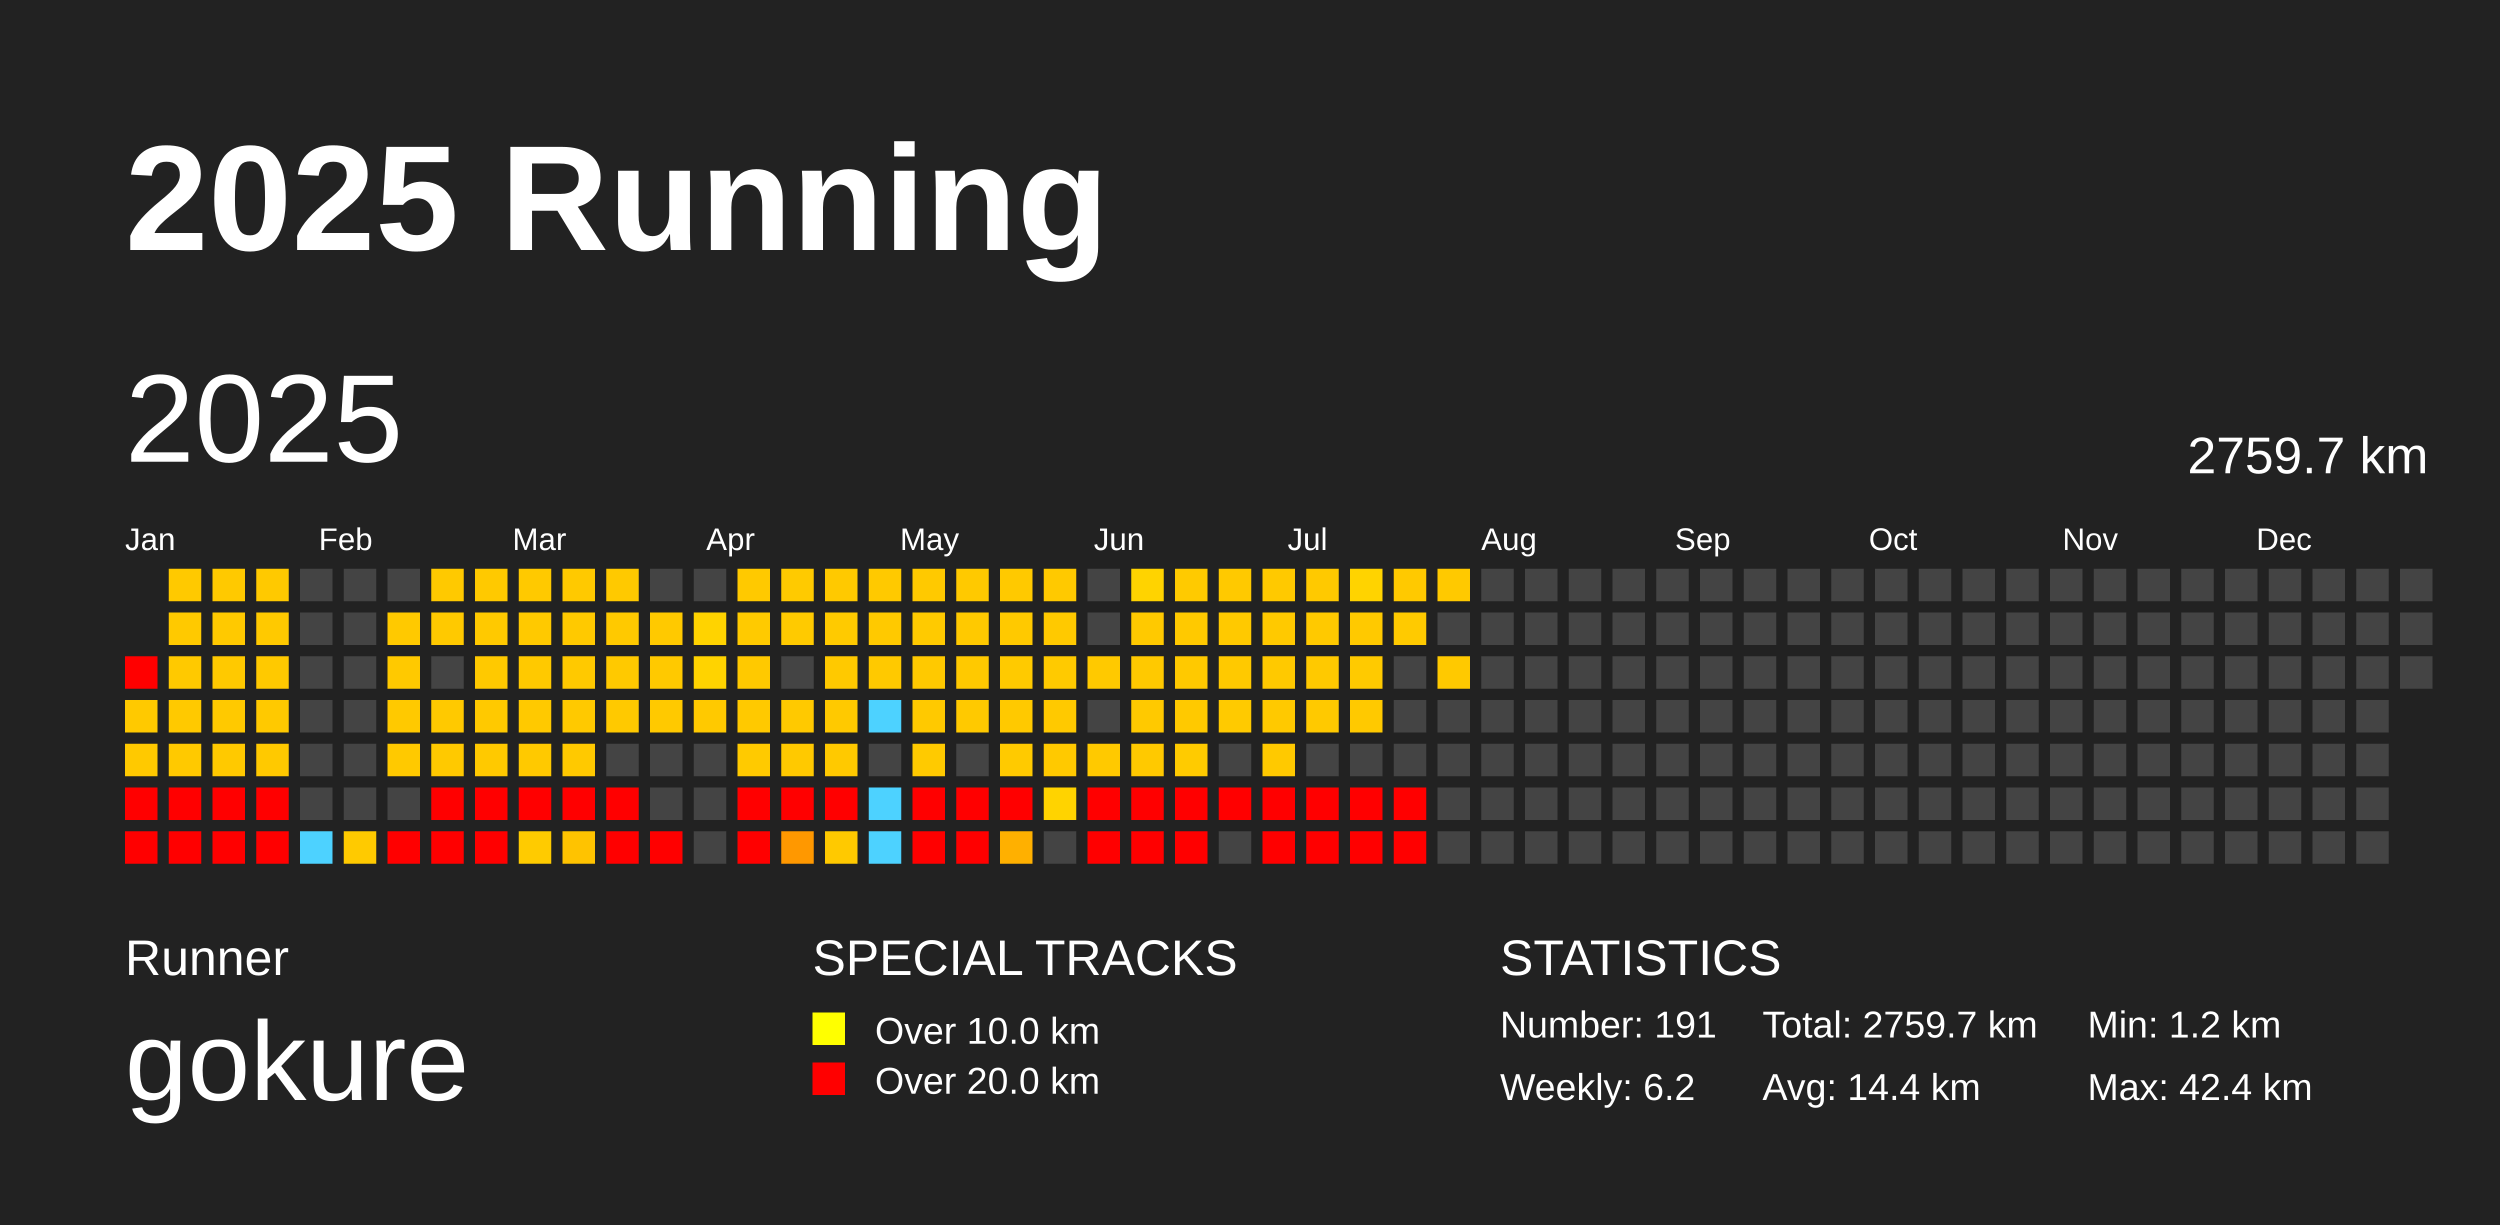
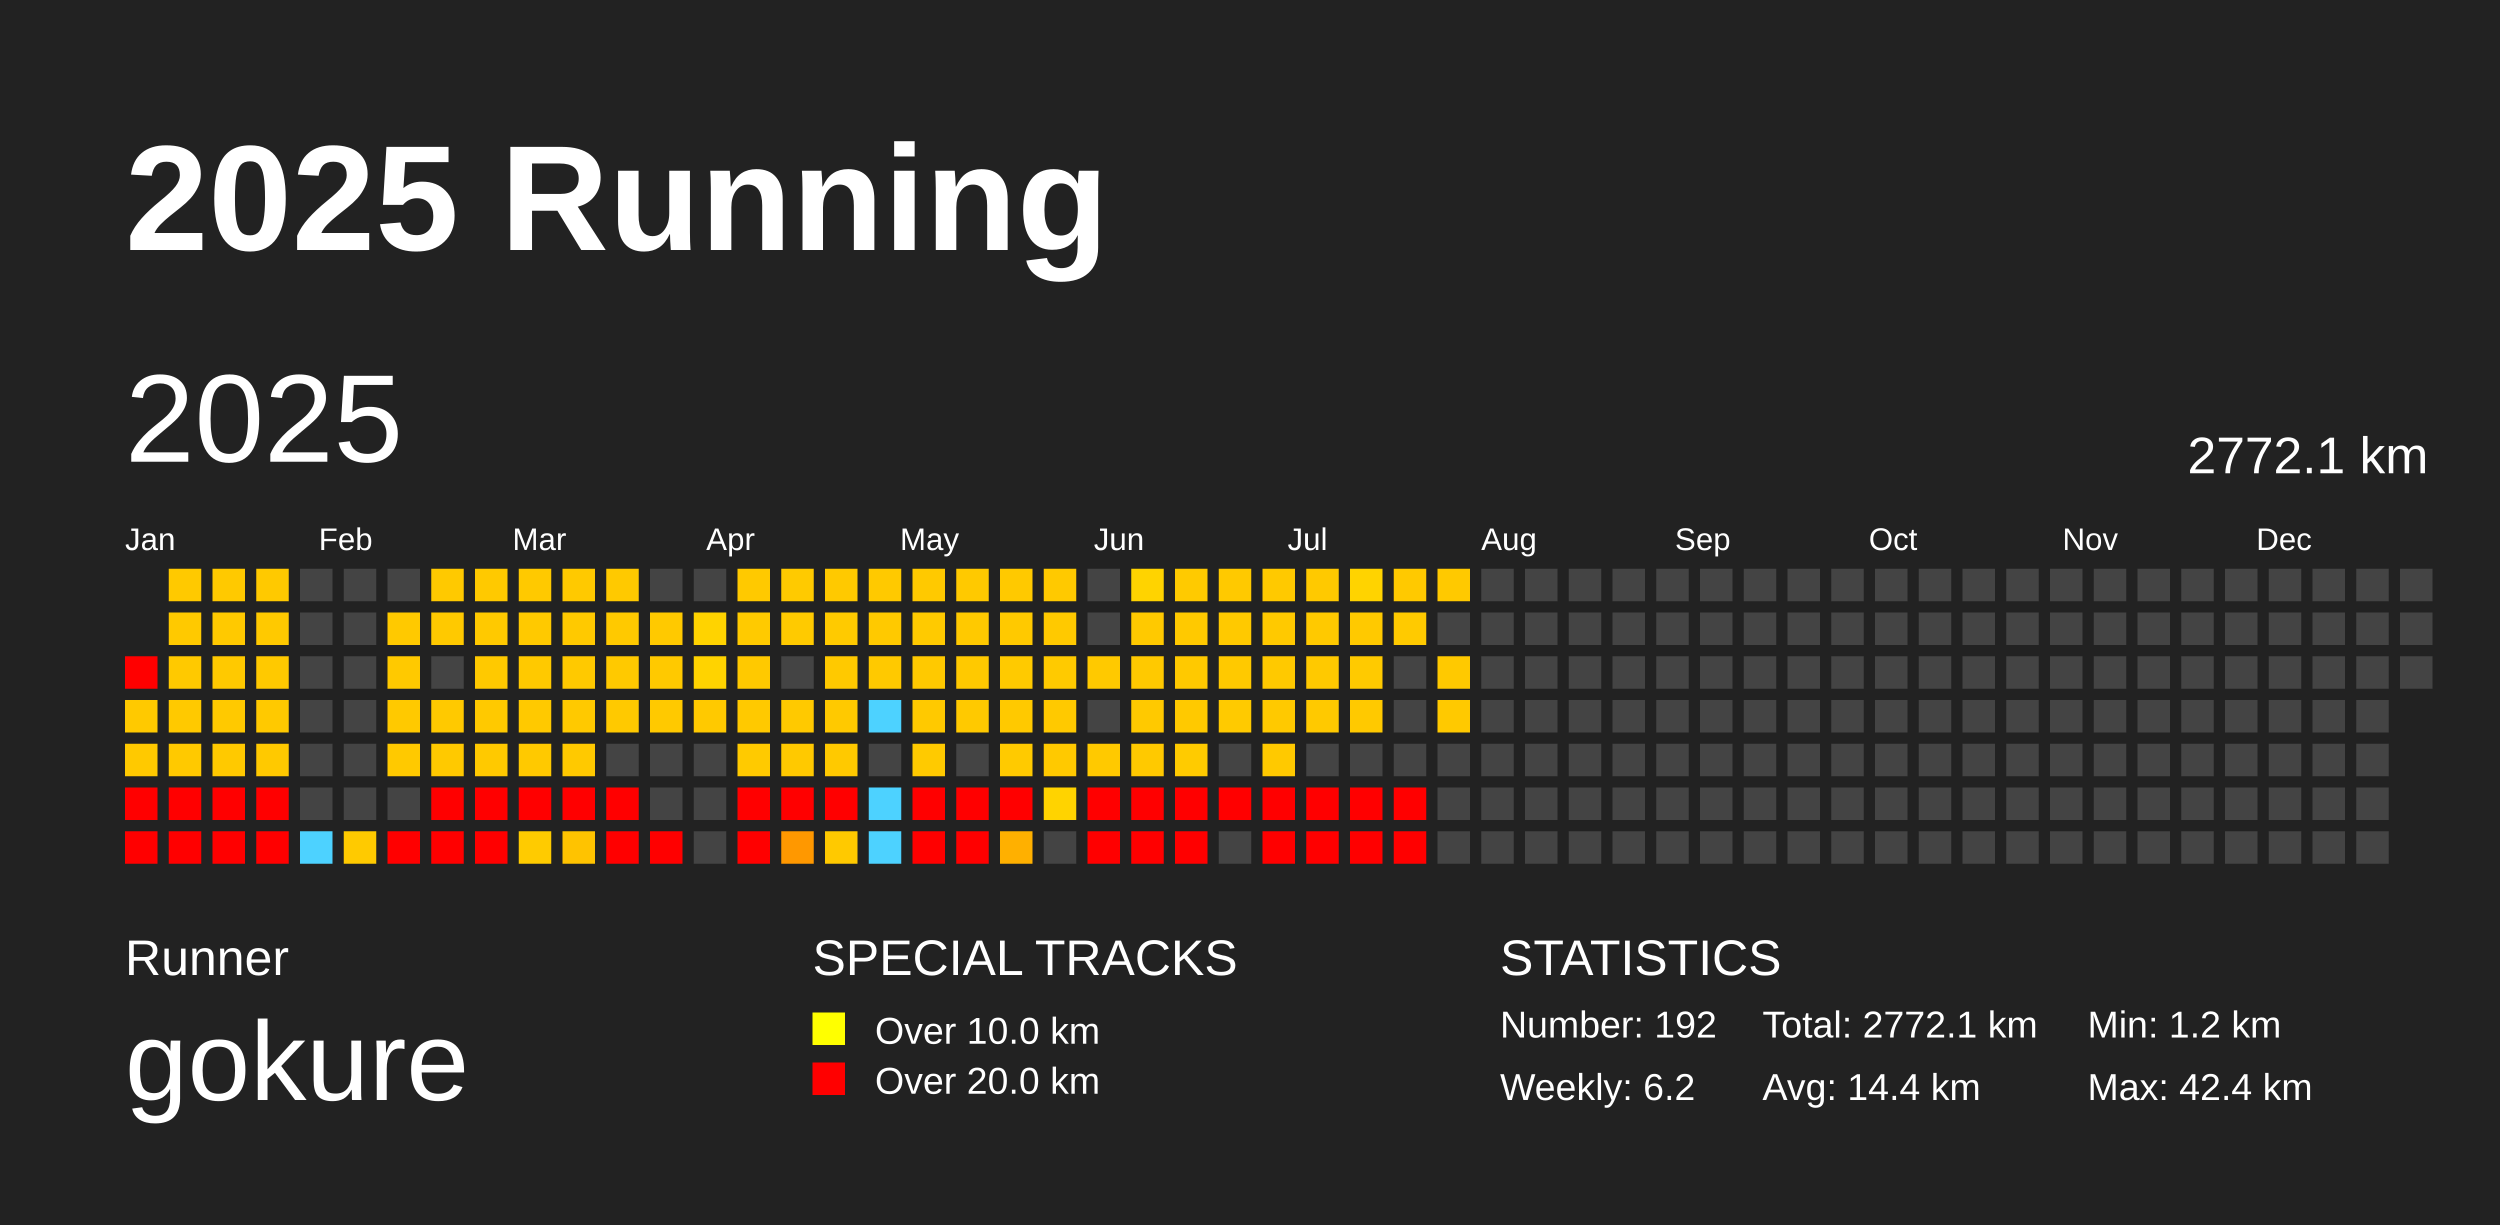
<svg xmlns="http://www.w3.org/2000/svg" baseProfile="full" height="98mm" version="1.1" viewBox="0,0,200,98" width="200mm">
  <defs />
  <rect fill="#222222" height="98" width="200" x="0" y="0" />
  <text fill="#FFFFFF" style="font-size:12px; font-family:Arial; font-weight:bold;" x="10" y="20">2025 Running</text>
  <text fill="#FFFFFF" style="font-size:4px; font-family:Arial" x="10" y="78">Runner</text>
  <text fill="#FFFFFF" style="font-size:9px; font-family:Arial" x="10" y="88">gokure</text>
  <text fill="#FFFFFF" style="font-size:4px; font-family:Arial" x="65" y="78">SPECIAL TRACKS</text>
  <rect fill="yellow" height="2.6" width="2.6" x="65" y="81" />
  <text fill="#FFFFFF" style="font-size:3px; font-family:Arial" x="70" y="83.5">Over 10.0 km</text>
  <rect fill="red" height="2.6" width="2.6" x="65" y="85" />
  <text fill="#FFFFFF" style="font-size:3px; font-family:Arial" x="70" y="87.5">Over 20.0 km</text>
  <text fill="#FFFFFF" style="font-size:4px; font-family:Arial" x="120" y="78">STATISTICS</text>
-   <text fill="#FFFFFF" style="font-size:3px; font-family:Arial" x="120" y="83">Number: 191</text>
+   <text fill="#FFFFFF" style="font-size:3px; font-family:Arial" x="120" y="83">Number: 192</text>
  <text fill="#FFFFFF" style="font-size:3px; font-family:Arial" x="120" y="88">Weekly: 6.2</text>
-   <text fill="#FFFFFF" style="font-size:3px; font-family:Arial" x="141" y="83">Total: 2759.7 km</text>
+   <text fill="#FFFFFF" style="font-size:3px; font-family:Arial" x="141" y="83">Total: 2772.1 km</text>
  <text fill="#FFFFFF" style="font-size:3px; font-family:Arial" x="141" y="88">Avg: 14.4 km</text>
  <text fill="#FFFFFF" style="font-size:3px; font-family:Arial" x="167" y="83">Min: 1.2 km</text>
  <text fill="#FFFFFF" style="font-size:3px; font-family:Arial" x="167" y="88">Max: 42.4 km</text>
  <text dominant-baseline="hanging" fill="#FFFFFF" style="font-size:10.0px; font-family:Arial;" x="10" y="30">2025</text>
-   <text dominant-baseline="hanging" fill="#FFFFFF" style="font-size:4.125px; font-family:Arial;" x="175" y="35">2759.7 km</text>
+   <text dominant-baseline="hanging" fill="#FFFFFF" style="font-size:4.125px; font-family:Arial;" x="175" y="35">2772.1 km</text>
  <text fill="#FFFFFF" style="font-size:2.5px; font-family:Arial" x="10.0" y="44">Jan</text>
  <text fill="#FFFFFF" style="font-size:2.5px; font-family:Arial" x="25.5" y="44">Feb</text>
  <text fill="#FFFFFF" style="font-size:2.5px; font-family:Arial" x="41.0" y="44">Mar</text>
  <text fill="#FFFFFF" style="font-size:2.5px; font-family:Arial" x="56.5" y="44">Apr</text>
  <text fill="#FFFFFF" style="font-size:2.5px; font-family:Arial" x="72.0" y="44">May</text>
  <text fill="#FFFFFF" style="font-size:2.5px; font-family:Arial" x="87.5" y="44">Jun</text>
  <text fill="#FFFFFF" style="font-size:2.5px; font-family:Arial" x="103.0" y="44">Jul</text>
  <text fill="#FFFFFF" style="font-size:2.5px; font-family:Arial" x="118.5" y="44">Aug</text>
  <text fill="#FFFFFF" style="font-size:2.5px; font-family:Arial" x="134.0" y="44">Sep</text>
  <text fill="#FFFFFF" style="font-size:2.5px; font-family:Arial" x="149.5" y="44">Oct</text>
  <text fill="#FFFFFF" style="font-size:2.5px; font-family:Arial" x="165.0" y="44">Nov</text>
  <text fill="#FFFFFF" style="font-size:2.5px; font-family:Arial" x="180.5" y="44">Dec</text>
  <rect fill="red" height="2.6" width="2.6" x="10.0" y="52.5" />
  <rect fill="#ffc900" height="2.6" width="2.6" x="10.0" y="56.0" />
  <rect fill="#ffc900" height="2.6" width="2.6" x="10.0" y="59.5" />
  <rect fill="red" height="2.6" width="2.6" x="10.0" y="63.0" />
  <rect fill="red" height="2.6" width="2.6" x="10.0" y="66.5" />
  <rect fill="#ffc900" height="2.6" width="2.6" x="13.5" y="45.5" />
  <rect fill="#ffc900" height="2.6" width="2.6" x="13.5" y="49.0" />
  <rect fill="#ffc900" height="2.6" width="2.6" x="13.5" y="52.5" />
  <rect fill="#ffc900" height="2.6" width="2.6" x="13.5" y="56.0" />
  <rect fill="#ffc900" height="2.6" width="2.6" x="13.5" y="59.5" />
  <rect fill="red" height="2.6" width="2.6" x="13.5" y="63.0" />
  <rect fill="red" height="2.6" width="2.6" x="13.5" y="66.5" />
  <rect fill="#ffc900" height="2.6" width="2.6" x="17.0" y="45.5" />
  <rect fill="#ffc900" height="2.6" width="2.6" x="17.0" y="49.0" />
  <rect fill="#ffc900" height="2.6" width="2.6" x="17.0" y="52.5" />
  <rect fill="#ffc900" height="2.6" width="2.6" x="17.0" y="56.0" />
  <rect fill="#ffc900" height="2.6" width="2.6" x="17.0" y="59.5" />
  <rect fill="red" height="2.6" width="2.6" x="17.0" y="63.0" />
  <rect fill="red" height="2.6" width="2.6" x="17.0" y="66.5" />
  <rect fill="#ffc900" height="2.6" width="2.6" x="20.5" y="45.5" />
  <rect fill="#ffc900" height="2.6" width="2.6" x="20.5" y="49.0" />
  <rect fill="#ffc900" height="2.6" width="2.6" x="20.5" y="52.5" />
  <rect fill="#ffc900" height="2.6" width="2.6" x="20.5" y="56.0" />
  <rect fill="#ffc900" height="2.6" width="2.6" x="20.5" y="59.5" />
  <rect fill="red" height="2.6" width="2.6" x="20.5" y="63.0" />
  <rect fill="red" height="2.6" width="2.6" x="20.5" y="66.5" />
  <rect fill="#444444" height="2.6" width="2.6" x="24.0" y="45.5" />
  <rect fill="#444444" height="2.6" width="2.6" x="24.0" y="49.0" />
  <rect fill="#444444" height="2.6" width="2.6" x="24.0" y="52.5" />
  <rect fill="#444444" height="2.6" width="2.6" x="24.0" y="56.0" />
  <rect fill="#444444" height="2.6" width="2.6" x="24.0" y="59.5" />
  <rect fill="#444444" height="2.6" width="2.6" x="24.0" y="63.0" />
  <rect fill="#4dd2ff" height="2.6" width="2.6" x="24.0" y="66.5" />
  <rect fill="#444444" height="2.6" width="2.6" x="27.5" y="45.5" />
  <rect fill="#444444" height="2.6" width="2.6" x="27.5" y="49.0" />
  <rect fill="#444444" height="2.6" width="2.6" x="27.5" y="52.5" />
  <rect fill="#444444" height="2.6" width="2.6" x="27.5" y="56.0" />
  <rect fill="#444444" height="2.6" width="2.6" x="27.5" y="59.5" />
  <rect fill="#444444" height="2.6" width="2.6" x="27.5" y="63.0" />
  <rect fill="#ffca00" height="2.6" width="2.6" x="27.5" y="66.5" />
  <rect fill="#444444" height="2.6" width="2.6" x="31.0" y="45.5" />
  <rect fill="#ffc900" height="2.6" width="2.6" x="31.0" y="49.0" />
  <rect fill="#ffc900" height="2.6" width="2.6" x="31.0" y="52.5" />
  <rect fill="#ffc900" height="2.6" width="2.6" x="31.0" y="56.0" />
  <rect fill="#ffc900" height="2.6" width="2.6" x="31.0" y="59.5" />
  <rect fill="#444444" height="2.6" width="2.6" x="31.0" y="63.0" />
  <rect fill="red" height="2.6" width="2.6" x="31.0" y="66.5" />
  <rect fill="#ffc900" height="2.6" width="2.6" x="34.5" y="45.5" />
  <rect fill="#ffc900" height="2.6" width="2.6" x="34.5" y="49.0" />
  <rect fill="#444444" height="2.6" width="2.6" x="34.5" y="52.5" />
  <rect fill="#ffc900" height="2.6" width="2.6" x="34.5" y="56.0" />
  <rect fill="#ffc900" height="2.6" width="2.6" x="34.5" y="59.5" />
  <rect fill="red" height="2.6" width="2.6" x="34.5" y="63.0" />
  <rect fill="red" height="2.6" width="2.6" x="34.5" y="66.5" />
  <rect fill="#ffc900" height="2.6" width="2.6" x="38.0" y="45.5" />
  <rect fill="#ffc900" height="2.6" width="2.6" x="38.0" y="49.0" />
  <rect fill="#ffc900" height="2.6" width="2.6" x="38.0" y="52.5" />
  <rect fill="#ffc900" height="2.6" width="2.6" x="38.0" y="56.0" />
  <rect fill="#ffc900" height="2.6" width="2.6" x="38.0" y="59.5" />
  <rect fill="red" height="2.6" width="2.6" x="38.0" y="63.0" />
  <rect fill="red" height="2.6" width="2.6" x="38.0" y="66.5" />
  <rect fill="#ffc900" height="2.6" width="2.6" x="41.5" y="45.5" />
  <rect fill="#ffc900" height="2.6" width="2.6" x="41.5" y="49.0" />
  <rect fill="#ffc900" height="2.6" width="2.6" x="41.5" y="52.5" />
  <rect fill="#ffc900" height="2.6" width="2.6" x="41.5" y="56.0" />
  <rect fill="#ffc900" height="2.6" width="2.6" x="41.5" y="59.5" />
  <rect fill="red" height="2.6" width="2.6" x="41.5" y="63.0" />
  <rect fill="#ffcb00" height="2.6" width="2.6" x="41.5" y="66.5" />
  <rect fill="#ffc900" height="2.6" width="2.6" x="45.0" y="45.5" />
  <rect fill="#ffc900" height="2.6" width="2.6" x="45.0" y="49.0" />
  <rect fill="#ffc900" height="2.6" width="2.6" x="45.0" y="52.5" />
  <rect fill="#ffc900" height="2.6" width="2.6" x="45.0" y="56.0" />
  <rect fill="#ffc900" height="2.6" width="2.6" x="45.0" y="59.5" />
  <rect fill="red" height="2.6" width="2.6" x="45.0" y="63.0" />
  <rect fill="#ffc300" height="2.6" width="2.6" x="45.0" y="66.5" />
  <rect fill="#ffc900" height="2.6" width="2.6" x="48.5" y="45.5" />
  <rect fill="#ffc900" height="2.6" width="2.6" x="48.5" y="49.0" />
  <rect fill="#ffc900" height="2.6" width="2.6" x="48.5" y="52.5" />
  <rect fill="#ffc900" height="2.6" width="2.6" x="48.5" y="56.0" />
  <rect fill="#444444" height="2.6" width="2.6" x="48.5" y="59.5" />
  <rect fill="red" height="2.6" width="2.6" x="48.5" y="63.0" />
  <rect fill="red" height="2.6" width="2.6" x="48.5" y="66.5" />
  <rect fill="#444444" height="2.6" width="2.6" x="52.0" y="45.5" />
  <rect fill="#ffc900" height="2.6" width="2.6" x="52.0" y="49.0" />
  <rect fill="#ffc900" height="2.6" width="2.6" x="52.0" y="52.5" />
  <rect fill="#ffc900" height="2.6" width="2.6" x="52.0" y="56.0" />
  <rect fill="#444444" height="2.6" width="2.6" x="52.0" y="59.5" />
  <rect fill="#444444" height="2.6" width="2.6" x="52.0" y="63.0" />
  <rect fill="red" height="2.6" width="2.6" x="52.0" y="66.5" />
  <rect fill="#444444" height="2.6" width="2.6" x="55.5" y="45.5" />
  <rect fill="#ffd300" height="2.6" width="2.6" x="55.5" y="49.0" />
  <rect fill="#ffd300" height="2.6" width="2.6" x="55.5" y="52.5" />
  <rect fill="#ffc900" height="2.6" width="2.6" x="55.5" y="56.0" />
  <rect fill="#444444" height="2.6" width="2.6" x="55.5" y="59.5" />
  <rect fill="#444444" height="2.6" width="2.6" x="55.5" y="63.0" />
  <rect fill="#444444" height="2.6" width="2.6" x="55.5" y="66.5" />
  <rect fill="#ffc900" height="2.6" width="2.6" x="59.0" y="45.5" />
  <rect fill="#ffca00" height="2.6" width="2.6" x="59.0" y="49.0" />
  <rect fill="#ffc900" height="2.6" width="2.6" x="59.0" y="52.5" />
  <rect fill="#ffc900" height="2.6" width="2.6" x="59.0" y="56.0" />
  <rect fill="#ffca00" height="2.6" width="2.6" x="59.0" y="59.5" />
  <rect fill="red" height="2.6" width="2.6" x="59.0" y="63.0" />
  <rect fill="red" height="2.6" width="2.6" x="59.0" y="66.5" />
  <rect fill="#ffca00" height="2.6" width="2.6" x="62.5" y="45.5" />
  <rect fill="#ffca00" height="2.6" width="2.6" x="62.5" y="49.0" />
  <rect fill="#444444" height="2.6" width="2.6" x="62.5" y="52.5" />
  <rect fill="#ffc900" height="2.6" width="2.6" x="62.5" y="56.0" />
  <rect fill="#ffc900" height="2.6" width="2.6" x="62.5" y="59.5" />
  <rect fill="red" height="2.6" width="2.6" x="62.5" y="63.0" />
  <rect fill="#ff9800" height="2.6" width="2.6" x="62.5" y="66.5" />
  <rect fill="#ffc900" height="2.6" width="2.6" x="66.0" y="45.5" />
  <rect fill="#ffca00" height="2.6" width="2.6" x="66.0" y="49.0" />
  <rect fill="#ffc900" height="2.6" width="2.6" x="66.0" y="52.5" />
  <rect fill="#ffc900" height="2.6" width="2.6" x="66.0" y="56.0" />
  <rect fill="#ffc900" height="2.6" width="2.6" x="66.0" y="59.5" />
  <rect fill="red" height="2.6" width="2.6" x="66.0" y="63.0" />
  <rect fill="#ffc900" height="2.6" width="2.6" x="66.0" y="66.5" />
  <rect fill="#ffc900" height="2.6" width="2.6" x="69.5" y="45.5" />
  <rect fill="#ffc900" height="2.6" width="2.6" x="69.5" y="49.0" />
  <rect fill="#ffc900" height="2.6" width="2.6" x="69.5" y="52.5" />
  <rect fill="#4dd2ff" height="2.6" width="2.6" x="69.5" y="56.0" />
  <rect fill="#444444" height="2.6" width="2.6" x="69.5" y="59.5" />
  <rect fill="#4dd2ff" height="2.6" width="2.6" x="69.5" y="63.0" />
  <rect fill="#4dd2ff" height="2.6" width="2.6" x="69.5" y="66.5" />
  <rect fill="#ffc900" height="2.6" width="2.6" x="73.0" y="45.5" />
  <rect fill="#ffca00" height="2.6" width="2.6" x="73.0" y="49.0" />
  <rect fill="#ffc900" height="2.6" width="2.6" x="73.0" y="52.5" />
  <rect fill="#ffc900" height="2.6" width="2.6" x="73.0" y="56.0" />
  <rect fill="#ffca00" height="2.6" width="2.6" x="73.0" y="59.5" />
  <rect fill="red" height="2.6" width="2.6" x="73.0" y="63.0" />
  <rect fill="red" height="2.6" width="2.6" x="73.0" y="66.5" />
  <rect fill="#ffc900" height="2.6" width="2.6" x="76.5" y="45.5" />
  <rect fill="#ffc900" height="2.6" width="2.6" x="76.5" y="49.0" />
  <rect fill="#ffc900" height="2.6" width="2.6" x="76.5" y="52.5" />
  <rect fill="#ffc900" height="2.6" width="2.6" x="76.5" y="56.0" />
  <rect fill="#444444" height="2.6" width="2.6" x="76.5" y="59.5" />
  <rect fill="red" height="2.6" width="2.6" x="76.5" y="63.0" />
  <rect fill="red" height="2.6" width="2.6" x="76.5" y="66.5" />
  <rect fill="#ffc900" height="2.6" width="2.6" x="80.0" y="45.5" />
  <rect fill="#ffc900" height="2.6" width="2.6" x="80.0" y="49.0" />
  <rect fill="#ffca00" height="2.6" width="2.6" x="80.0" y="52.5" />
  <rect fill="#ffc900" height="2.6" width="2.6" x="80.0" y="56.0" />
  <rect fill="#ffca00" height="2.6" width="2.6" x="80.0" y="59.5" />
  <rect fill="red" height="2.6" width="2.6" x="80.0" y="63.0" />
  <rect fill="#ffb000" height="2.6" width="2.6" x="80.0" y="66.5" />
  <rect fill="#ffc900" height="2.6" width="2.6" x="83.5" y="45.5" />
  <rect fill="#ffc900" height="2.6" width="2.6" x="83.5" y="49.0" />
  <rect fill="#ffca00" height="2.6" width="2.6" x="83.5" y="52.5" />
  <rect fill="#ffc900" height="2.6" width="2.6" x="83.5" y="56.0" />
  <rect fill="#ffc900" height="2.6" width="2.6" x="83.5" y="59.5" />
  <rect fill="#ffd300" height="2.6" width="2.6" x="83.5" y="63.0" />
  <rect fill="#444444" height="2.6" width="2.6" x="83.5" y="66.5" />
  <rect fill="#444444" height="2.6" width="2.6" x="87.0" y="45.5" />
  <rect fill="#444444" height="2.6" width="2.6" x="87.0" y="49.0" />
  <rect fill="#ffc900" height="2.6" width="2.6" x="87.0" y="52.5" />
  <rect fill="#444444" height="2.6" width="2.6" x="87.0" y="56.0" />
  <rect fill="#ffc900" height="2.6" width="2.6" x="87.0" y="59.5" />
  <rect fill="red" height="2.6" width="2.6" x="87.0" y="63.0" />
  <rect fill="red" height="2.6" width="2.6" x="87.0" y="66.5" />
  <rect fill="#ffd300" height="2.6" width="2.6" x="90.5" y="45.5" />
  <rect fill="#ffc900" height="2.6" width="2.6" x="90.5" y="49.0" />
  <rect fill="#ffc900" height="2.6" width="2.6" x="90.5" y="52.5" />
  <rect fill="#ffc900" height="2.6" width="2.6" x="90.5" y="56.0" />
  <rect fill="#ffc900" height="2.6" width="2.6" x="90.5" y="59.5" />
  <rect fill="red" height="2.6" width="2.6" x="90.5" y="63.0" />
  <rect fill="red" height="2.6" width="2.6" x="90.5" y="66.5" />
  <rect fill="#ffca00" height="2.6" width="2.6" x="94.0" y="45.5" />
  <rect fill="#ffc900" height="2.6" width="2.6" x="94.0" y="49.0" />
  <rect fill="#ffc900" height="2.6" width="2.6" x="94.0" y="52.5" />
  <rect fill="#ffc900" height="2.6" width="2.6" x="94.0" y="56.0" />
  <rect fill="#ffcb00" height="2.6" width="2.6" x="94.0" y="59.5" />
  <rect fill="red" height="2.6" width="2.6" x="94.0" y="63.0" />
  <rect fill="red" height="2.6" width="2.6" x="94.0" y="66.5" />
  <rect fill="#ffc900" height="2.6" width="2.6" x="97.5" y="45.5" />
  <rect fill="#ffc900" height="2.6" width="2.6" x="97.5" y="49.0" />
  <rect fill="#ffc900" height="2.6" width="2.6" x="97.5" y="52.5" />
  <rect fill="#ffca00" height="2.6" width="2.6" x="97.5" y="56.0" />
  <rect fill="#444444" height="2.6" width="2.6" x="97.5" y="59.5" />
  <rect fill="red" height="2.6" width="2.6" x="97.5" y="63.0" />
  <rect fill="#444444" height="2.6" width="2.6" x="97.5" y="66.5" />
  <rect fill="#ffc900" height="2.6" width="2.6" x="101.0" y="45.5" />
  <rect fill="#ffc900" height="2.6" width="2.6" x="101.0" y="49.0" />
  <rect fill="#ffc900" height="2.6" width="2.6" x="101.0" y="52.5" />
  <rect fill="#ffc900" height="2.6" width="2.6" x="101.0" y="56.0" />
  <rect fill="#ffc900" height="2.6" width="2.6" x="101.0" y="59.5" />
  <rect fill="red" height="2.6" width="2.6" x="101.0" y="63.0" />
  <rect fill="red" height="2.6" width="2.6" x="101.0" y="66.5" />
  <rect fill="#ffc900" height="2.6" width="2.6" x="104.5" y="45.5" />
  <rect fill="#ffc900" height="2.6" width="2.6" x="104.5" y="49.0" />
  <rect fill="#ffc900" height="2.6" width="2.6" x="104.5" y="52.5" />
  <rect fill="#ffc900" height="2.6" width="2.6" x="104.5" y="56.0" />
  <rect fill="#444444" height="2.6" width="2.6" x="104.5" y="59.5" />
  <rect fill="red" height="2.6" width="2.6" x="104.5" y="63.0" />
  <rect fill="red" height="2.6" width="2.6" x="104.5" y="66.5" />
  <rect fill="#ffd300" height="2.6" width="2.6" x="108.0" y="45.5" />
  <rect fill="#ffc900" height="2.6" width="2.6" x="108.0" y="49.0" />
  <rect fill="#ffca00" height="2.6" width="2.6" x="108.0" y="52.5" />
  <rect fill="#ffc900" height="2.6" width="2.6" x="108.0" y="56.0" />
  <rect fill="#444444" height="2.6" width="2.6" x="108.0" y="59.5" />
  <rect fill="red" height="2.6" width="2.6" x="108.0" y="63.0" />
  <rect fill="red" height="2.6" width="2.6" x="108.0" y="66.5" />
  <rect fill="#ffc900" height="2.6" width="2.6" x="111.5" y="45.5" />
  <rect fill="#ffca00" height="2.6" width="2.6" x="111.5" y="49.0" />
  <rect fill="#444444" height="2.6" width="2.6" x="111.5" y="52.5" />
  <rect fill="#444444" height="2.6" width="2.6" x="111.5" y="56.0" />
  <rect fill="#444444" height="2.6" width="2.6" x="111.5" y="59.5" />
  <rect fill="red" height="2.6" width="2.6" x="111.5" y="63.0" />
  <rect fill="red" height="2.6" width="2.6" x="111.5" y="66.5" />
  <rect fill="#ffc900" height="2.6" width="2.6" x="115.0" y="45.5" />
  <rect fill="#444444" height="2.6" width="2.6" x="115.0" y="49.0" />
  <rect fill="#ffc900" height="2.6" width="2.6" x="115.0" y="52.5" />
-   <rect fill="#444444" height="2.6" width="2.6" x="115.0" y="56.0" />
+   <rect fill="#ffc900" height="2.6" width="2.6" x="115.0" y="56.0" />
  <rect fill="#444444" height="2.6" width="2.6" x="115.0" y="59.5" />
  <rect fill="#444444" height="2.6" width="2.6" x="115.0" y="63.0" />
  <rect fill="#444444" height="2.6" width="2.6" x="115.0" y="66.5" />
  <rect fill="#444444" height="2.6" width="2.6" x="118.5" y="45.5" />
  <rect fill="#444444" height="2.6" width="2.6" x="118.5" y="49.0" />
  <rect fill="#444444" height="2.6" width="2.6" x="118.5" y="52.5" />
  <rect fill="#444444" height="2.6" width="2.6" x="118.5" y="56.0" />
  <rect fill="#444444" height="2.6" width="2.6" x="118.5" y="59.5" />
  <rect fill="#444444" height="2.6" width="2.6" x="118.5" y="63.0" />
  <rect fill="#444444" height="2.6" width="2.6" x="118.5" y="66.5" />
  <rect fill="#444444" height="2.6" width="2.6" x="122.0" y="45.5" />
  <rect fill="#444444" height="2.6" width="2.6" x="122.0" y="49.0" />
  <rect fill="#444444" height="2.6" width="2.6" x="122.0" y="52.5" />
  <rect fill="#444444" height="2.6" width="2.6" x="122.0" y="56.0" />
  <rect fill="#444444" height="2.6" width="2.6" x="122.0" y="59.5" />
  <rect fill="#444444" height="2.6" width="2.6" x="122.0" y="63.0" />
  <rect fill="#444444" height="2.6" width="2.6" x="122.0" y="66.5" />
  <rect fill="#444444" height="2.6" width="2.6" x="125.5" y="45.5" />
  <rect fill="#444444" height="2.6" width="2.6" x="125.5" y="49.0" />
  <rect fill="#444444" height="2.6" width="2.6" x="125.5" y="52.5" />
  <rect fill="#444444" height="2.6" width="2.6" x="125.5" y="56.0" />
  <rect fill="#444444" height="2.6" width="2.6" x="125.5" y="59.5" />
  <rect fill="#444444" height="2.6" width="2.6" x="125.5" y="63.0" />
  <rect fill="#444444" height="2.6" width="2.6" x="125.5" y="66.5" />
  <rect fill="#444444" height="2.6" width="2.6" x="129.0" y="45.5" />
  <rect fill="#444444" height="2.6" width="2.6" x="129.0" y="49.0" />
  <rect fill="#444444" height="2.6" width="2.6" x="129.0" y="52.5" />
  <rect fill="#444444" height="2.6" width="2.6" x="129.0" y="56.0" />
  <rect fill="#444444" height="2.6" width="2.6" x="129.0" y="59.5" />
  <rect fill="#444444" height="2.6" width="2.6" x="129.0" y="63.0" />
  <rect fill="#444444" height="2.6" width="2.6" x="129.0" y="66.5" />
  <rect fill="#444444" height="2.6" width="2.6" x="132.5" y="45.5" />
  <rect fill="#444444" height="2.6" width="2.6" x="132.5" y="49.0" />
  <rect fill="#444444" height="2.6" width="2.6" x="132.5" y="52.5" />
  <rect fill="#444444" height="2.6" width="2.6" x="132.5" y="56.0" />
  <rect fill="#444444" height="2.6" width="2.6" x="132.5" y="59.5" />
  <rect fill="#444444" height="2.6" width="2.6" x="132.5" y="63.0" />
  <rect fill="#444444" height="2.6" width="2.6" x="132.5" y="66.5" />
  <rect fill="#444444" height="2.6" width="2.6" x="136.0" y="45.5" />
  <rect fill="#444444" height="2.6" width="2.6" x="136.0" y="49.0" />
  <rect fill="#444444" height="2.6" width="2.6" x="136.0" y="52.5" />
  <rect fill="#444444" height="2.6" width="2.6" x="136.0" y="56.0" />
  <rect fill="#444444" height="2.6" width="2.6" x="136.0" y="59.5" />
  <rect fill="#444444" height="2.6" width="2.6" x="136.0" y="63.0" />
  <rect fill="#444444" height="2.6" width="2.6" x="136.0" y="66.5" />
  <rect fill="#444444" height="2.6" width="2.6" x="139.5" y="45.5" />
  <rect fill="#444444" height="2.6" width="2.6" x="139.5" y="49.0" />
  <rect fill="#444444" height="2.6" width="2.6" x="139.5" y="52.5" />
  <rect fill="#444444" height="2.6" width="2.6" x="139.5" y="56.0" />
  <rect fill="#444444" height="2.6" width="2.6" x="139.5" y="59.5" />
  <rect fill="#444444" height="2.6" width="2.6" x="139.5" y="63.0" />
  <rect fill="#444444" height="2.6" width="2.6" x="139.5" y="66.5" />
  <rect fill="#444444" height="2.6" width="2.6" x="143.0" y="45.5" />
  <rect fill="#444444" height="2.6" width="2.6" x="143.0" y="49.0" />
  <rect fill="#444444" height="2.6" width="2.6" x="143.0" y="52.5" />
  <rect fill="#444444" height="2.6" width="2.6" x="143.0" y="56.0" />
  <rect fill="#444444" height="2.6" width="2.6" x="143.0" y="59.5" />
  <rect fill="#444444" height="2.6" width="2.6" x="143.0" y="63.0" />
  <rect fill="#444444" height="2.6" width="2.6" x="143.0" y="66.5" />
  <rect fill="#444444" height="2.6" width="2.6" x="146.5" y="45.5" />
  <rect fill="#444444" height="2.6" width="2.6" x="146.5" y="49.0" />
  <rect fill="#444444" height="2.6" width="2.6" x="146.5" y="52.5" />
  <rect fill="#444444" height="2.6" width="2.6" x="146.5" y="56.0" />
  <rect fill="#444444" height="2.6" width="2.6" x="146.5" y="59.5" />
  <rect fill="#444444" height="2.6" width="2.6" x="146.5" y="63.0" />
  <rect fill="#444444" height="2.6" width="2.6" x="146.5" y="66.5" />
  <rect fill="#444444" height="2.6" width="2.6" x="150.0" y="45.5" />
  <rect fill="#444444" height="2.6" width="2.6" x="150.0" y="49.0" />
  <rect fill="#444444" height="2.6" width="2.6" x="150.0" y="52.5" />
  <rect fill="#444444" height="2.6" width="2.6" x="150.0" y="56.0" />
  <rect fill="#444444" height="2.6" width="2.6" x="150.0" y="59.5" />
  <rect fill="#444444" height="2.6" width="2.6" x="150.0" y="63.0" />
  <rect fill="#444444" height="2.6" width="2.6" x="150.0" y="66.5" />
  <rect fill="#444444" height="2.6" width="2.6" x="153.5" y="45.5" />
  <rect fill="#444444" height="2.6" width="2.6" x="153.5" y="49.0" />
  <rect fill="#444444" height="2.6" width="2.6" x="153.5" y="52.5" />
  <rect fill="#444444" height="2.6" width="2.6" x="153.5" y="56.0" />
  <rect fill="#444444" height="2.6" width="2.6" x="153.5" y="59.5" />
  <rect fill="#444444" height="2.6" width="2.6" x="153.5" y="63.0" />
  <rect fill="#444444" height="2.6" width="2.6" x="153.5" y="66.5" />
  <rect fill="#444444" height="2.6" width="2.6" x="157.0" y="45.5" />
  <rect fill="#444444" height="2.6" width="2.6" x="157.0" y="49.0" />
  <rect fill="#444444" height="2.6" width="2.6" x="157.0" y="52.5" />
  <rect fill="#444444" height="2.6" width="2.6" x="157.0" y="56.0" />
  <rect fill="#444444" height="2.6" width="2.6" x="157.0" y="59.5" />
  <rect fill="#444444" height="2.6" width="2.6" x="157.0" y="63.0" />
  <rect fill="#444444" height="2.6" width="2.6" x="157.0" y="66.5" />
  <rect fill="#444444" height="2.6" width="2.6" x="160.5" y="45.5" />
  <rect fill="#444444" height="2.6" width="2.6" x="160.5" y="49.0" />
  <rect fill="#444444" height="2.6" width="2.6" x="160.5" y="52.5" />
  <rect fill="#444444" height="2.6" width="2.6" x="160.5" y="56.0" />
  <rect fill="#444444" height="2.6" width="2.6" x="160.5" y="59.5" />
  <rect fill="#444444" height="2.6" width="2.6" x="160.5" y="63.0" />
  <rect fill="#444444" height="2.6" width="2.6" x="160.5" y="66.5" />
  <rect fill="#444444" height="2.6" width="2.6" x="164.0" y="45.5" />
  <rect fill="#444444" height="2.6" width="2.6" x="164.0" y="49.0" />
  <rect fill="#444444" height="2.6" width="2.6" x="164.0" y="52.5" />
  <rect fill="#444444" height="2.6" width="2.6" x="164.0" y="56.0" />
  <rect fill="#444444" height="2.6" width="2.6" x="164.0" y="59.5" />
  <rect fill="#444444" height="2.6" width="2.6" x="164.0" y="63.0" />
  <rect fill="#444444" height="2.6" width="2.6" x="164.0" y="66.5" />
  <rect fill="#444444" height="2.6" width="2.6" x="167.5" y="45.5" />
  <rect fill="#444444" height="2.6" width="2.6" x="167.5" y="49.0" />
  <rect fill="#444444" height="2.6" width="2.6" x="167.5" y="52.5" />
  <rect fill="#444444" height="2.6" width="2.6" x="167.5" y="56.0" />
  <rect fill="#444444" height="2.6" width="2.6" x="167.5" y="59.5" />
  <rect fill="#444444" height="2.6" width="2.6" x="167.5" y="63.0" />
  <rect fill="#444444" height="2.6" width="2.6" x="167.5" y="66.5" />
  <rect fill="#444444" height="2.6" width="2.6" x="171.0" y="45.5" />
  <rect fill="#444444" height="2.6" width="2.6" x="171.0" y="49.0" />
  <rect fill="#444444" height="2.6" width="2.6" x="171.0" y="52.5" />
  <rect fill="#444444" height="2.6" width="2.6" x="171.0" y="56.0" />
  <rect fill="#444444" height="2.6" width="2.6" x="171.0" y="59.5" />
  <rect fill="#444444" height="2.6" width="2.6" x="171.0" y="63.0" />
  <rect fill="#444444" height="2.6" width="2.6" x="171.0" y="66.5" />
  <rect fill="#444444" height="2.6" width="2.6" x="174.5" y="45.5" />
  <rect fill="#444444" height="2.6" width="2.6" x="174.5" y="49.0" />
  <rect fill="#444444" height="2.6" width="2.6" x="174.5" y="52.5" />
  <rect fill="#444444" height="2.6" width="2.6" x="174.5" y="56.0" />
  <rect fill="#444444" height="2.6" width="2.6" x="174.5" y="59.5" />
  <rect fill="#444444" height="2.6" width="2.6" x="174.5" y="63.0" />
  <rect fill="#444444" height="2.6" width="2.6" x="174.5" y="66.5" />
  <rect fill="#444444" height="2.6" width="2.6" x="178.0" y="45.5" />
  <rect fill="#444444" height="2.6" width="2.6" x="178.0" y="49.0" />
  <rect fill="#444444" height="2.6" width="2.6" x="178.0" y="52.5" />
  <rect fill="#444444" height="2.6" width="2.6" x="178.0" y="56.0" />
  <rect fill="#444444" height="2.6" width="2.6" x="178.0" y="59.5" />
  <rect fill="#444444" height="2.6" width="2.6" x="178.0" y="63.0" />
  <rect fill="#444444" height="2.6" width="2.6" x="178.0" y="66.5" />
  <rect fill="#444444" height="2.6" width="2.6" x="181.5" y="45.5" />
  <rect fill="#444444" height="2.6" width="2.6" x="181.5" y="49.0" />
  <rect fill="#444444" height="2.6" width="2.6" x="181.5" y="52.5" />
  <rect fill="#444444" height="2.6" width="2.6" x="181.5" y="56.0" />
  <rect fill="#444444" height="2.6" width="2.6" x="181.5" y="59.5" />
  <rect fill="#444444" height="2.6" width="2.6" x="181.5" y="63.0" />
  <rect fill="#444444" height="2.6" width="2.6" x="181.5" y="66.5" />
  <rect fill="#444444" height="2.6" width="2.6" x="185.0" y="45.5" />
  <rect fill="#444444" height="2.6" width="2.6" x="185.0" y="49.0" />
  <rect fill="#444444" height="2.6" width="2.6" x="185.0" y="52.5" />
  <rect fill="#444444" height="2.6" width="2.6" x="185.0" y="56.0" />
  <rect fill="#444444" height="2.6" width="2.6" x="185.0" y="59.5" />
  <rect fill="#444444" height="2.6" width="2.6" x="185.0" y="63.0" />
  <rect fill="#444444" height="2.6" width="2.6" x="185.0" y="66.5" />
  <rect fill="#444444" height="2.6" width="2.6" x="188.5" y="45.5" />
  <rect fill="#444444" height="2.6" width="2.6" x="188.5" y="49.0" />
  <rect fill="#444444" height="2.6" width="2.6" x="188.5" y="52.5" />
  <rect fill="#444444" height="2.6" width="2.6" x="188.5" y="56.0" />
  <rect fill="#444444" height="2.6" width="2.6" x="188.5" y="59.5" />
  <rect fill="#444444" height="2.6" width="2.6" x="188.5" y="63.0" />
  <rect fill="#444444" height="2.6" width="2.6" x="188.5" y="66.5" />
  <rect fill="#444444" height="2.6" width="2.6" x="192.0" y="45.5" />
  <rect fill="#444444" height="2.6" width="2.6" x="192.0" y="49.0" />
  <rect fill="#444444" height="2.6" width="2.6" x="192.0" y="52.5" />
</svg>
